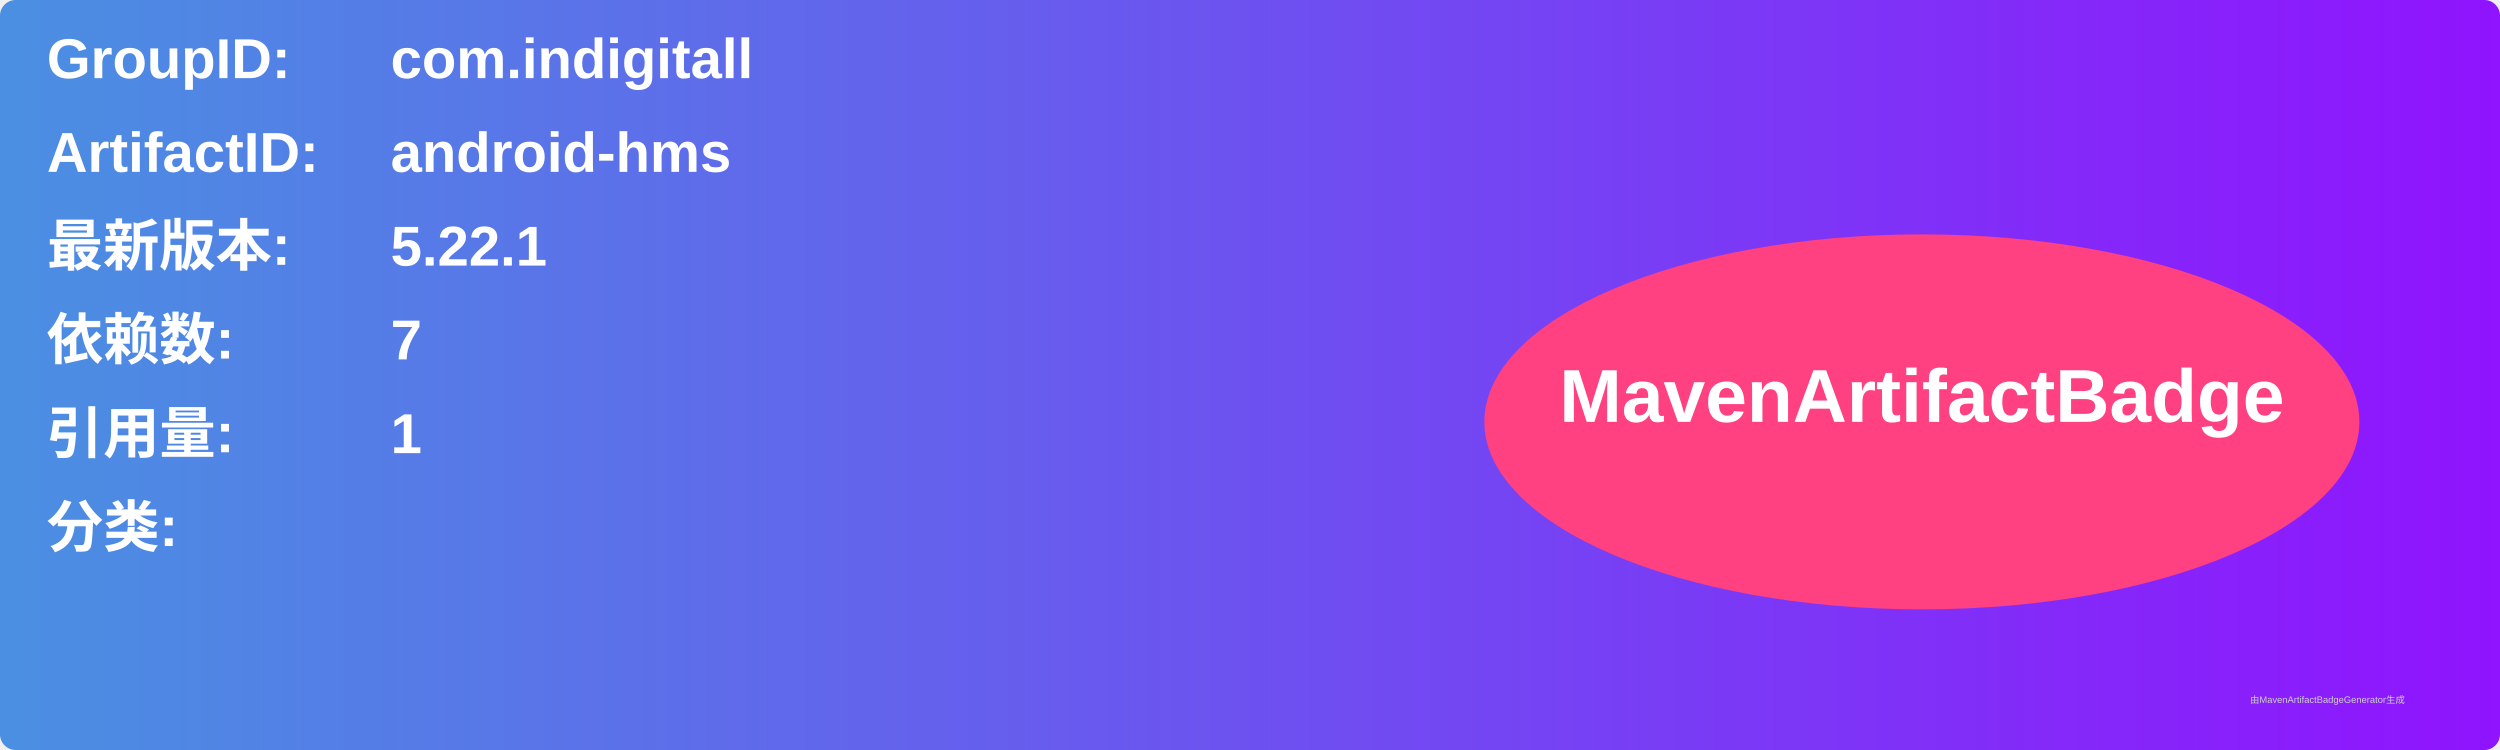
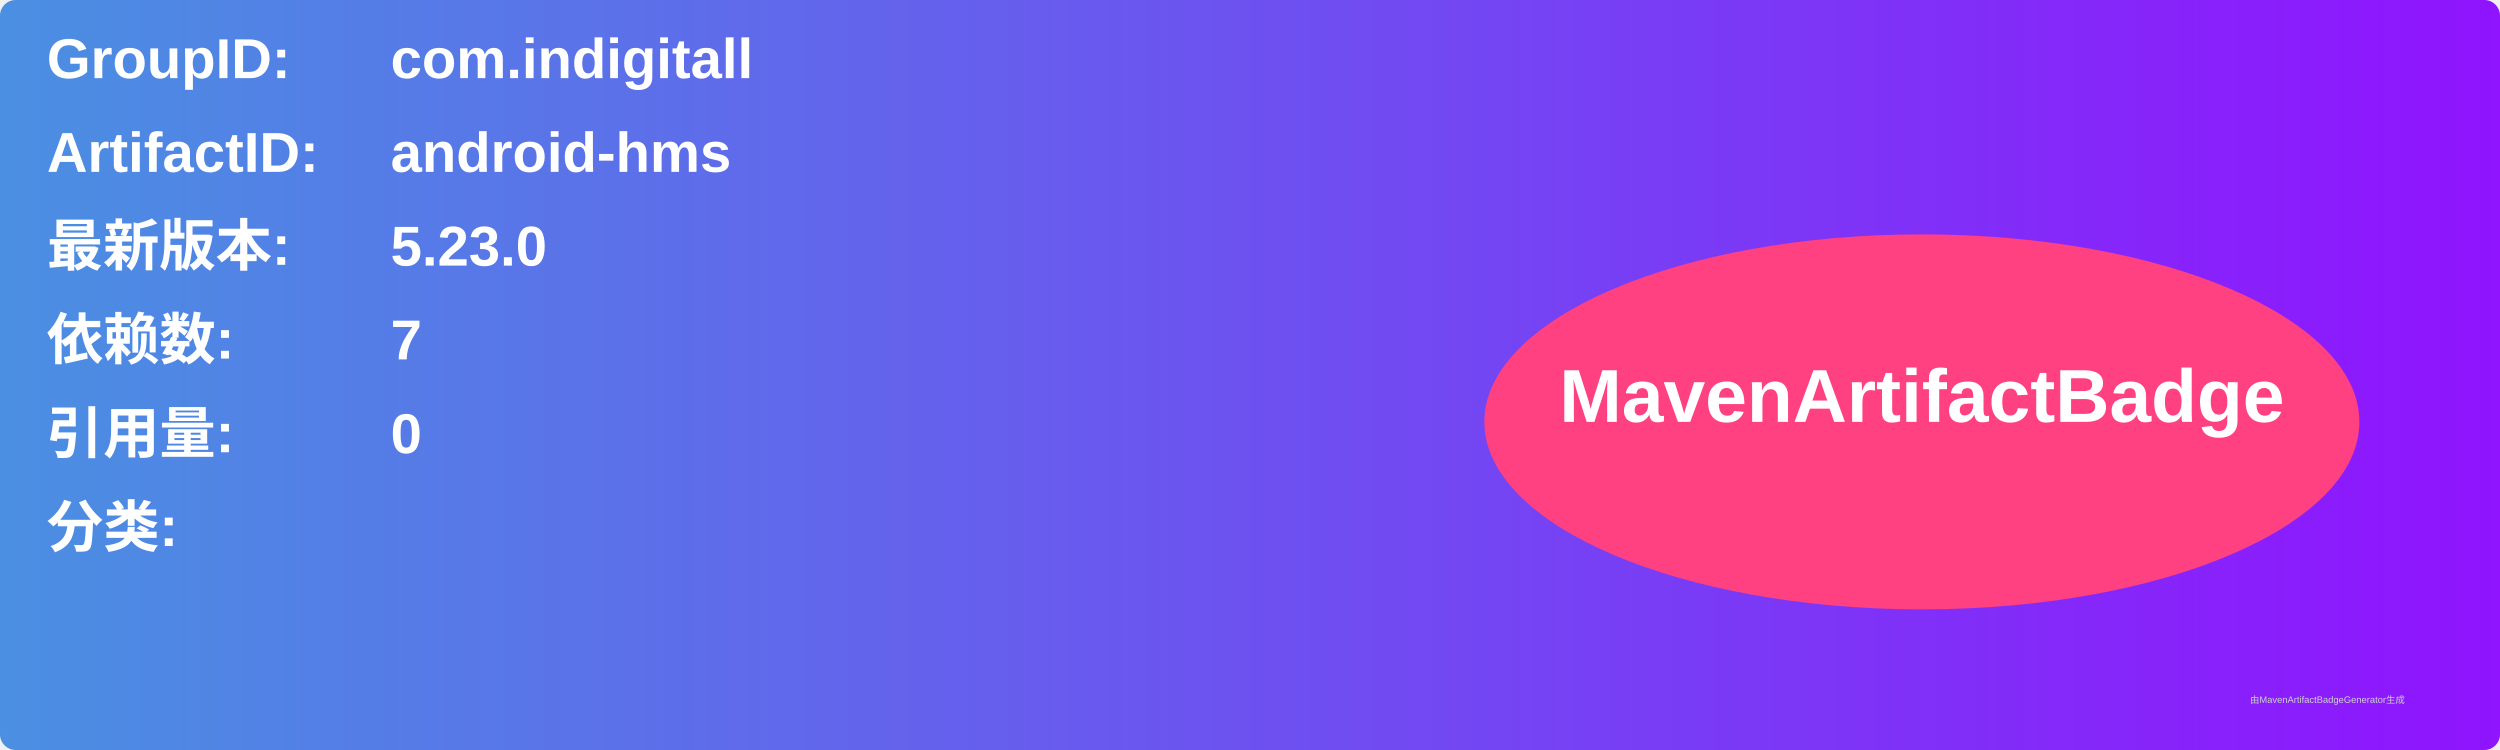
<svg xmlns="http://www.w3.org/2000/svg" width="800" height="240" viewBox="0 0 800 240">
  <linearGradient id="grad" x1="0%" y1="0%" x2="100%" y2="0%">
    <stop offset="0%" stop-color="#4a90e2" />
    <stop offset="100%" stop-color="#9013fe" />
  </linearGradient>
  <rect width="100%" height="100%" rx="5" ry="5" fill="url(#grad)" />
  <g transform="translate(15, 15)">
    <text x="0" y="10" font-family="Arial" font-size="18" fill="white" font-weight="bold" width="260">GroupID:</text>
    <text x="110" y="10" font-family="Arial" font-size="18" fill="white" font-weight="bold" width="460">com.indigitall</text>
    <text x="0" y="40" font-family="Arial" font-size="18" fill="white" font-weight="bold" width="260">ArtifactID:</text>
    <text x="110" y="40" font-family="Arial" font-size="18" fill="white" font-weight="bold" width="460">android-hms</text>
    <text x="0" y="70" font-family="Arial" font-size="18" fill="white" font-weight="bold">最新版本:</text>
    <text x="110" y="70" font-family="Arial" font-size="18" fill="white" font-weight="bold">
-       <tspan font-weight="bold">5.22.1</tspan>
+       <tspan font-weight="bold">5.23.0</tspan>
    </text>
    <text x="0" y="100" font-family="Arial" font-size="18" fill="white" font-weight="bold">依赖数: </text>
    <text x="110" y="100" font-family="Arial" font-size="18" fill="white">
      <tspan font-weight="bold">7</tspan>
    </text>
    <text x="0" y="130" font-family="Arial" font-size="18" fill="white" font-weight="bold">引用量: </text>
    <text x="110" y="130" font-family="Arial" font-size="18" fill="white">
-       <tspan font-weight="bold">1</tspan>
+       <tspan font-weight="bold">0</tspan>
    </text>
    <text x="0" y="160" font-family="Arial" font-size="18" fill="white" font-weight="bold">分类:</text>
    <text x="10" y="190" font-family="Arial" font-size="10" fill="white">
      <tspan font-weight="bold" />
    </text>
    <ellipse cx="600" cy="120" rx="140" ry="60" fill="#ff4081" />
    <text x="600" y="120" text-anchor="middle" font-family="Arial" font-size="24" fill="white" font-weight="bold">MavenArtifactBadge</text>
  </g>
  <text x="720" y="225" font-family="Arial" font-size="3" fill="#d0d0d0">由MavenArtifactBadgeGenerator生成</text>
</svg>
